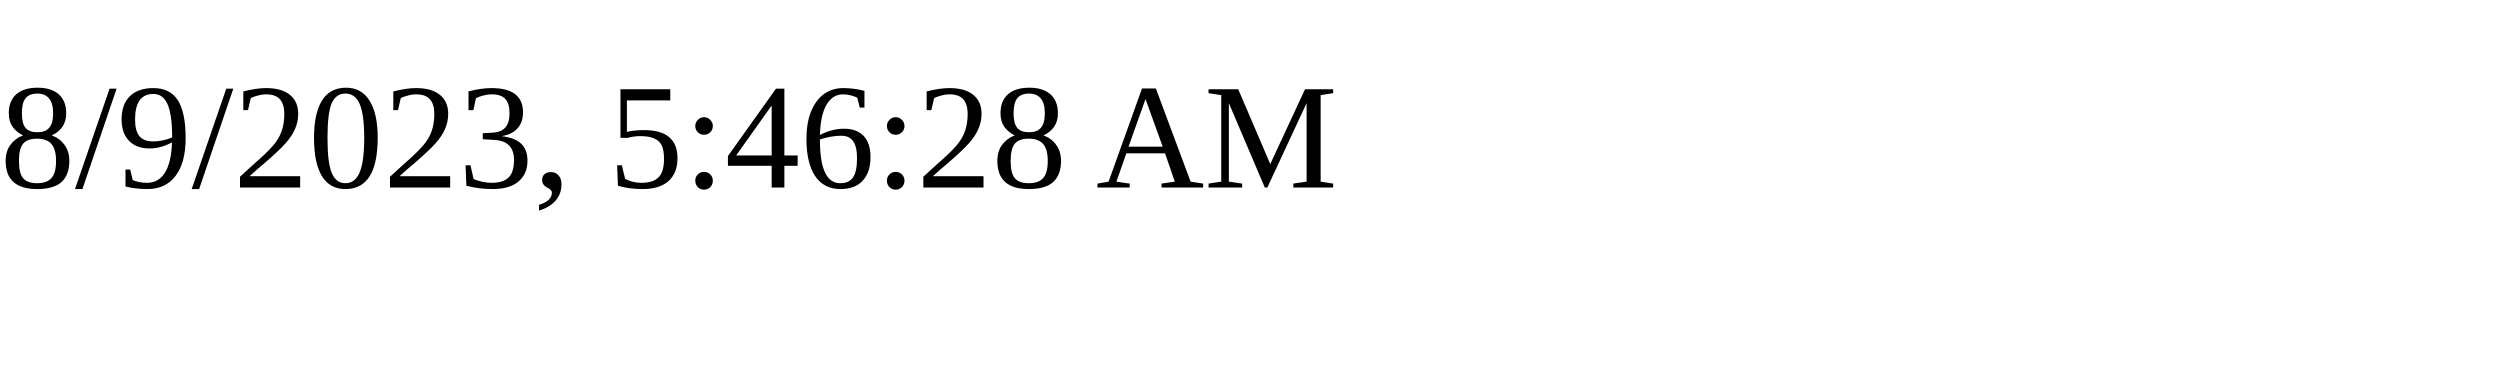
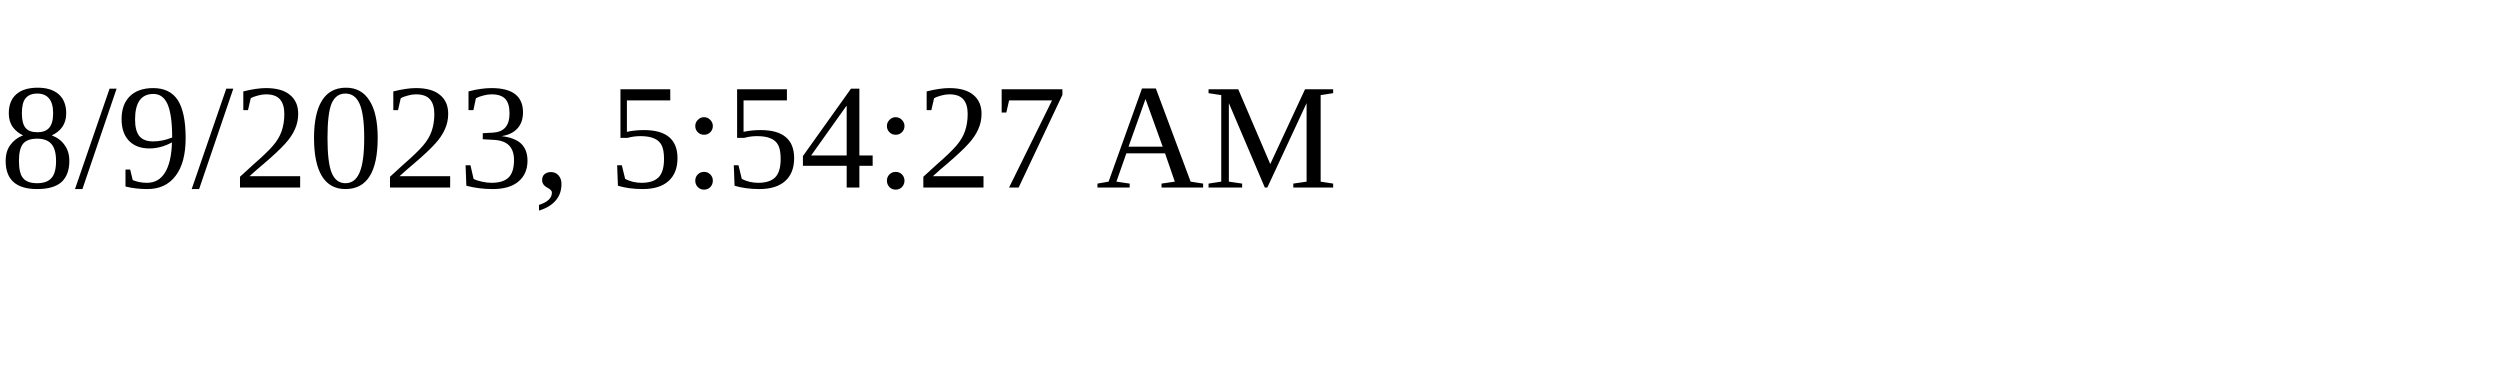
<svg xmlns="http://www.w3.org/2000/svg" height="30" width="200">
-   <text x="0" y="15">8/9/2023, 5:46:28 AM</text>
+   <text x="0" y="15">8/9/2023, 5:54:27 AM</text>
</svg>
